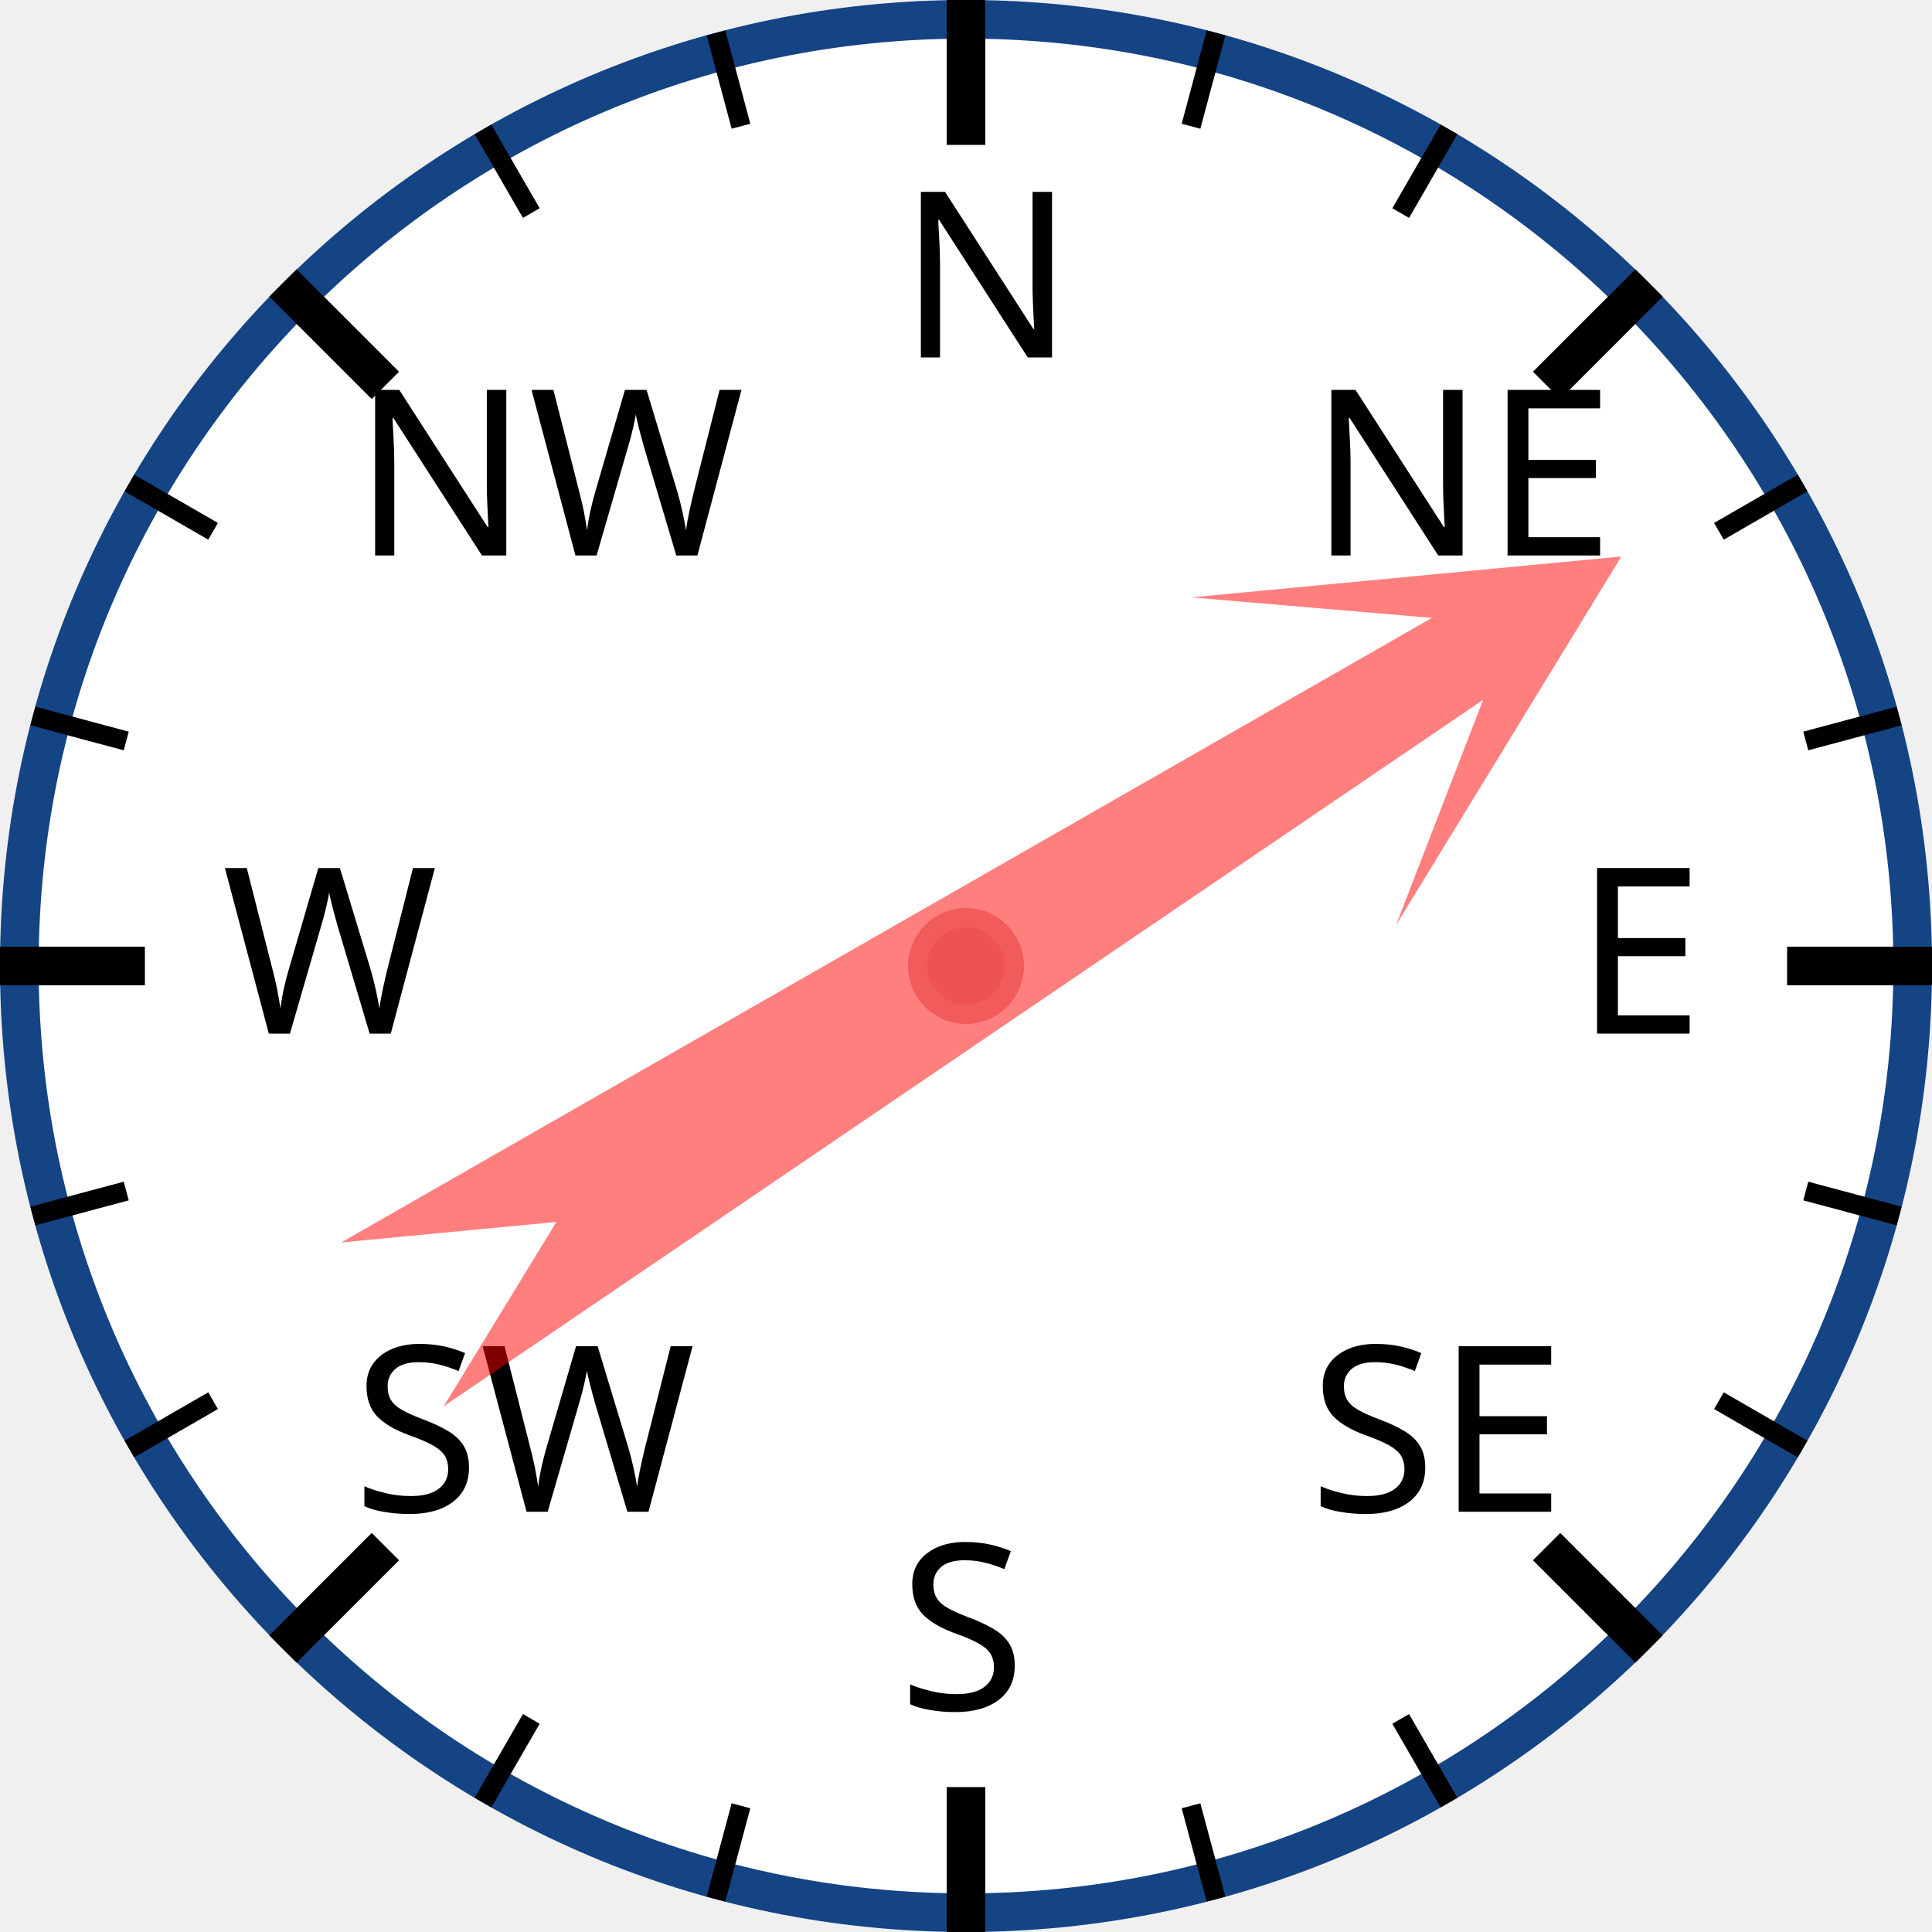
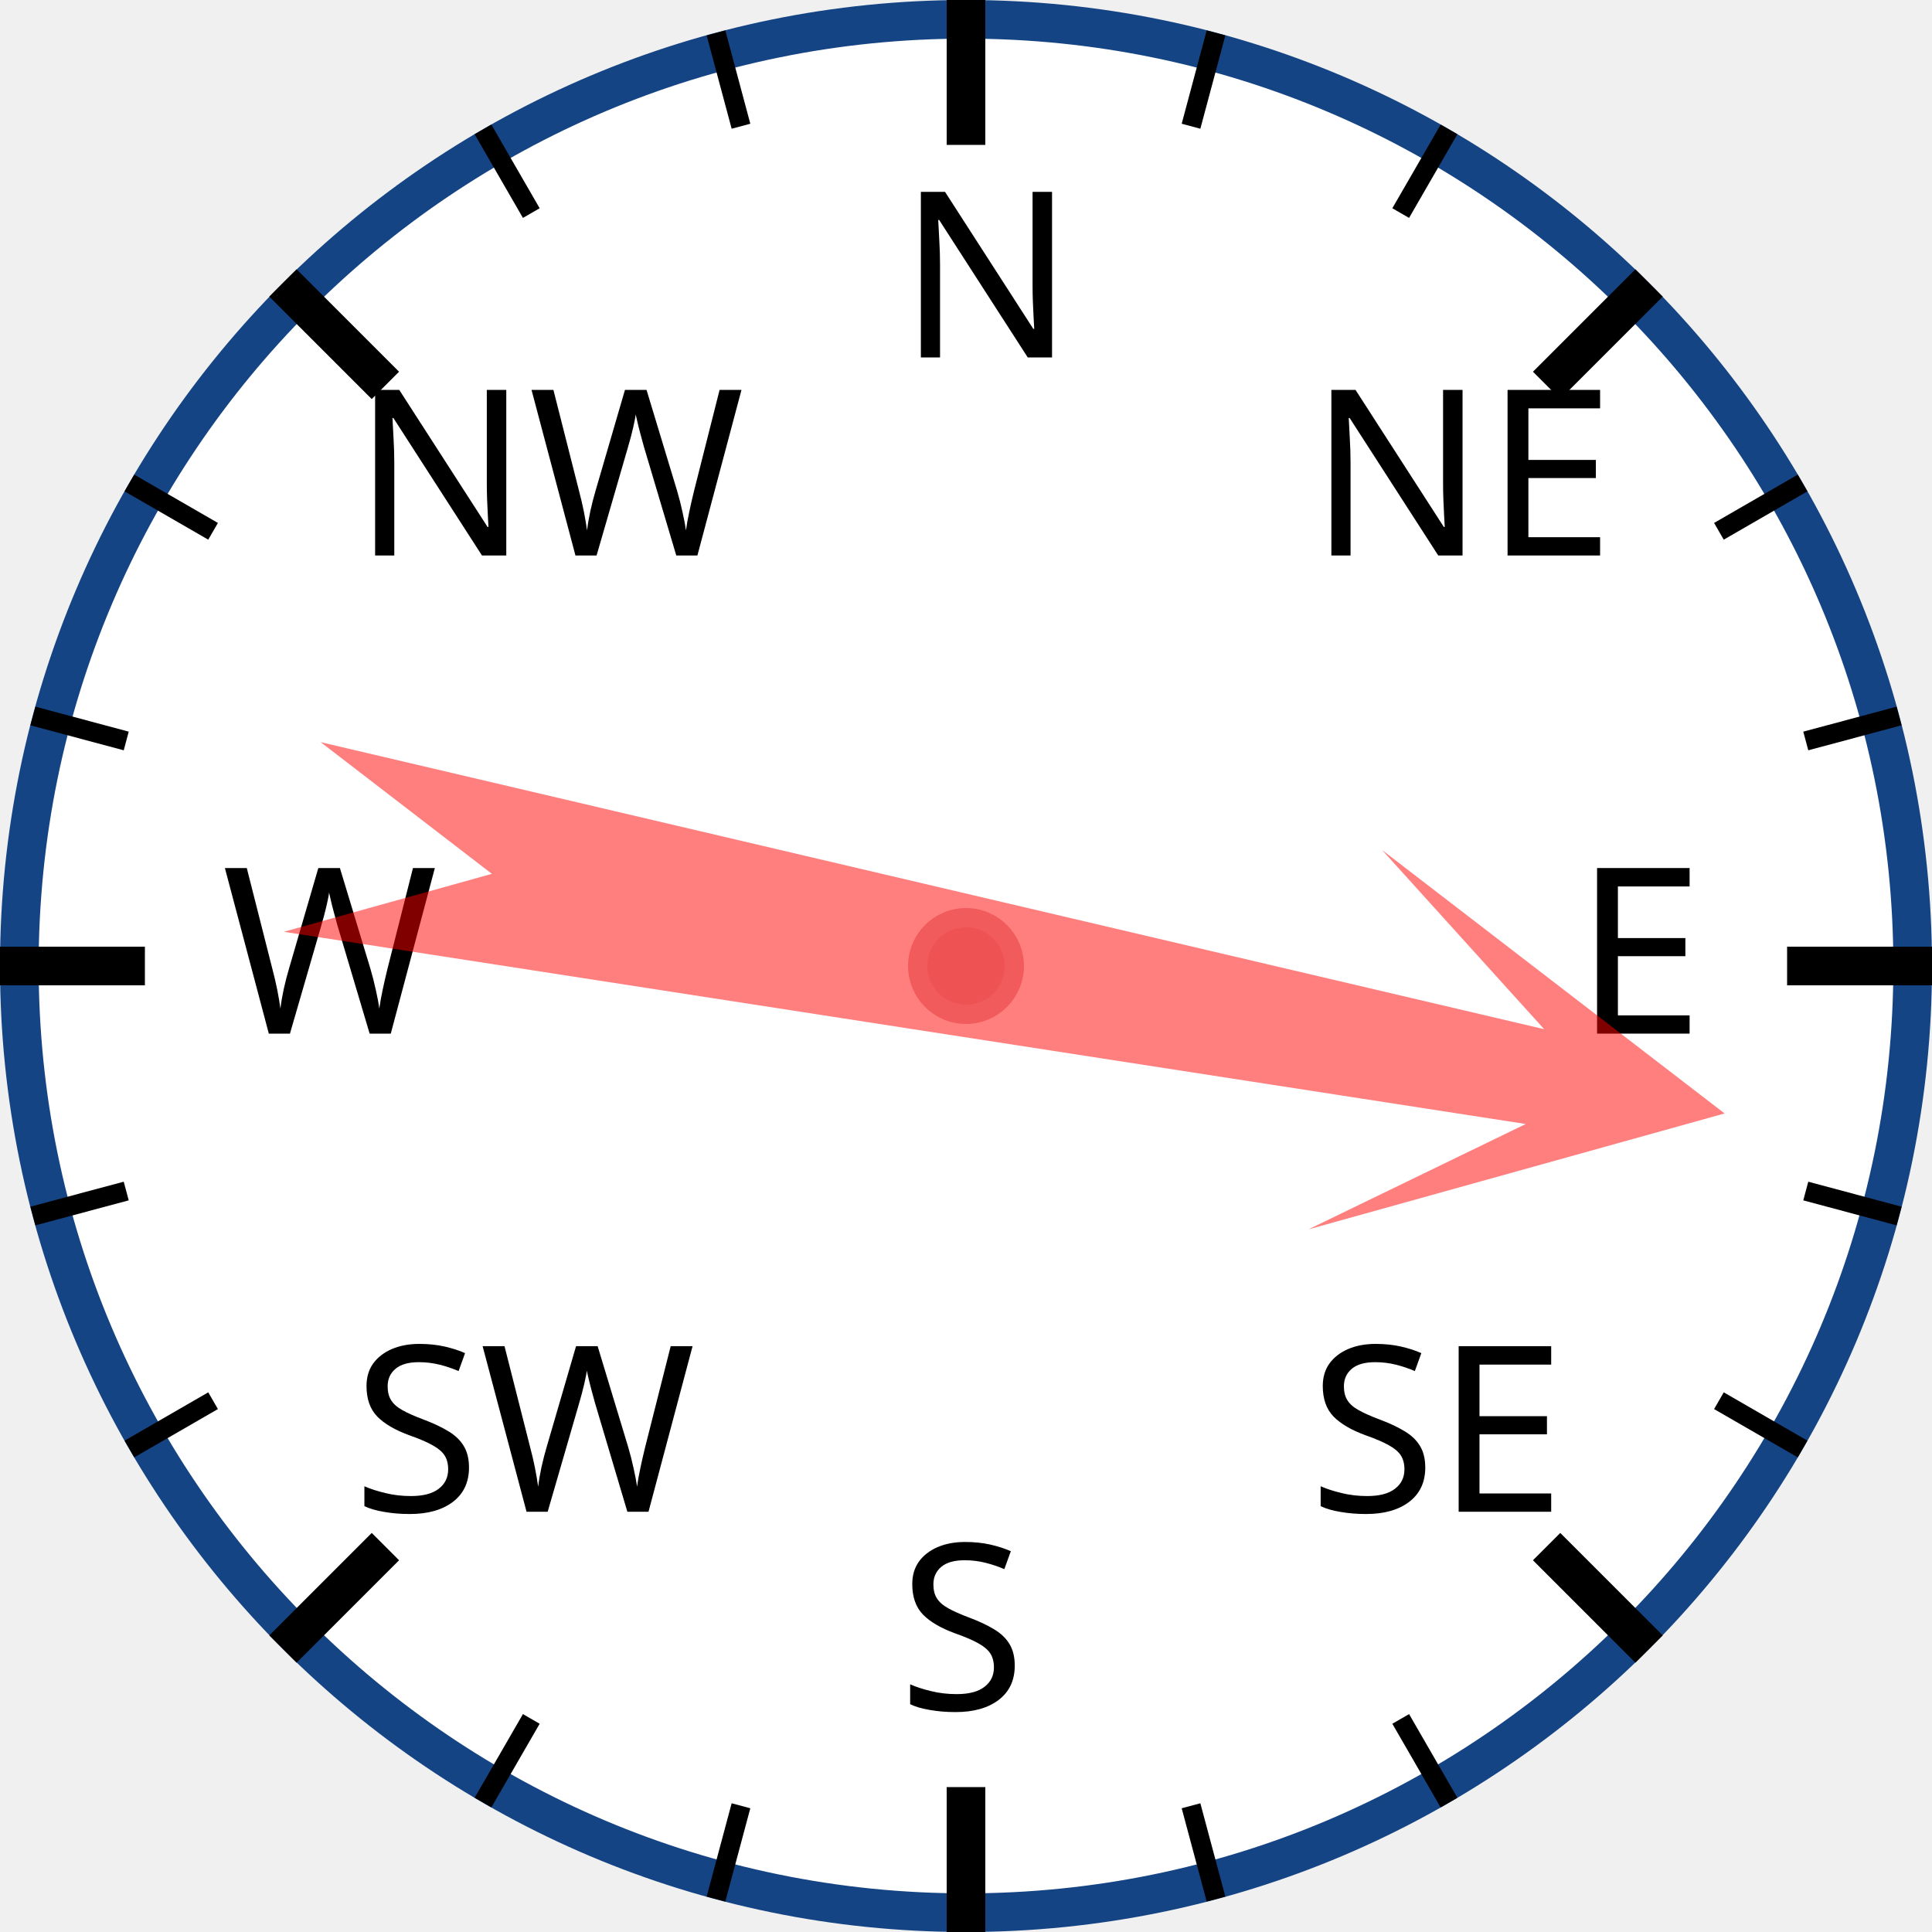
<svg xmlns="http://www.w3.org/2000/svg" width="120px" height="120px" viewBox="0 0 200 200">
  <circle cx="100" cy="100" r="98" style="fill: white; stroke: #154485; stroke-width: 4;" />
  <text x="93.0" y="37.0" style="font-family: sans-serif; font-size: 18pt;">N</text>
  <line x1="100.0" y1="0.0" x2="100.0" y2="15.0" style="stroke: black; stroke-width: 4;" />
  <line x1="74.118" y1="3.407" x2="76.706" y2="13.067" style="stroke: black; stroke-width: 2;" />
  <line x1="50" y1="13.397" x2="55" y2="22.058" style="stroke: black; stroke-width: 2;" />
  <text x="36.503" y="57.503" style="font-family: sans-serif; font-size: 18pt;">NW</text>
  <line x1="29.289" y1="29.289" x2="39.896" y2="39.896" style="stroke: black; stroke-width: 4;" />
  <line x1="13.397" y1="50" x2="22.058" y2="55" style="stroke: black; stroke-width: 2;" />
  <line x1="3.407" y1="74.118" x2="13.067" y2="76.706" style="stroke: black; stroke-width: 2;" />
  <text x="23.0" y="107.0" style="font-family: sans-serif; font-size: 18pt;">W</text>
  <line x1="0.0" y1="100.0" x2="15.0" y2="100.0" style="stroke: black; stroke-width: 4;" />
  <line x1="3.407" y1="125.882" x2="13.067" y2="123.294" style="stroke: black; stroke-width: 2;" />
  <line x1="13.397" y1="150" x2="22.058" y2="145" style="stroke: black; stroke-width: 2;" />
  <text x="36.503" y="156.497" style="font-family: sans-serif; font-size: 18pt;">SW</text>
  <line x1="29.289" y1="170.711" x2="39.896" y2="160.104" style="stroke: black; stroke-width: 4;" />
  <line x1="50" y1="186.603" x2="55" y2="177.942" style="stroke: black; stroke-width: 2;" />
  <line x1="74.118" y1="196.593" x2="76.706" y2="186.933" style="stroke: black; stroke-width: 2;" />
  <text x="93" y="177.0" style="font-family: sans-serif; font-size: 18pt;">S</text>
  <line x1="100" y1="200.0" x2="100" y2="185.0" style="stroke: black; stroke-width: 4;" />
  <line x1="125.882" y1="196.593" x2="123.294" y2="186.933" style="stroke: black; stroke-width: 2;" />
  <line x1="150.0" y1="186.603" x2="145.0" y2="177.942" style="stroke: black; stroke-width: 2;" />
  <text x="135.497" y="156.497" style="font-family: sans-serif; font-size: 18pt;">SE</text>
  <line x1="170.711" y1="170.711" x2="160.104" y2="160.104" style="stroke: black; stroke-width: 4;" />
  <line x1="186.603" y1="150" x2="177.942" y2="145" style="stroke: black; stroke-width: 2;" />
  <line x1="196.593" y1="125.882" x2="186.933" y2="123.294" style="stroke: black; stroke-width: 2;" />
  <text x="163.0" y="107" style="font-family: sans-serif; font-size: 18pt;">E</text>
  <line x1="200.0" y1="100" x2="185.0" y2="100" style="stroke: black; stroke-width: 4;" />
  <line x1="196.593" y1="74.118" x2="186.933" y2="76.706" style="stroke: black; stroke-width: 2;" />
  <line x1="186.603" y1="50" x2="177.942" y2="55" style="stroke: black; stroke-width: 2;" />
  <text x="135.497" y="57.503" style="font-family: sans-serif; font-size: 18pt;">NE</text>
  <line x1="170.711" y1="29.289" x2="160.104" y2="39.896" style="stroke: black; stroke-width: 4;" />
  <line x1="150" y1="13.397" x2="145" y2="22.058" style="stroke: black; stroke-width: 2;" />
  <line x1="125.882" y1="3.407" x2="123.294" y2="13.067" style="stroke: black; stroke-width: 2;" />
-   <polygon points="100 20 120 60 105 40 110 170 100 150 90 170 95 40 80 60" style="fill: red; fill-opacity: 0.5;" transform="rotate(58,100,100)" />
+   <polygon points="100 20 120 60 105 40 110 170 100 150 90 170 95 40 80 60" style="fill: red; fill-opacity: 0.5;" transform="rotate(101,100,100)" />
  <circle cx="100" cy="100" r="5" style="fill: #EE5252; stroke: #F25B5B; stroke-width: 2;" />
</svg>
